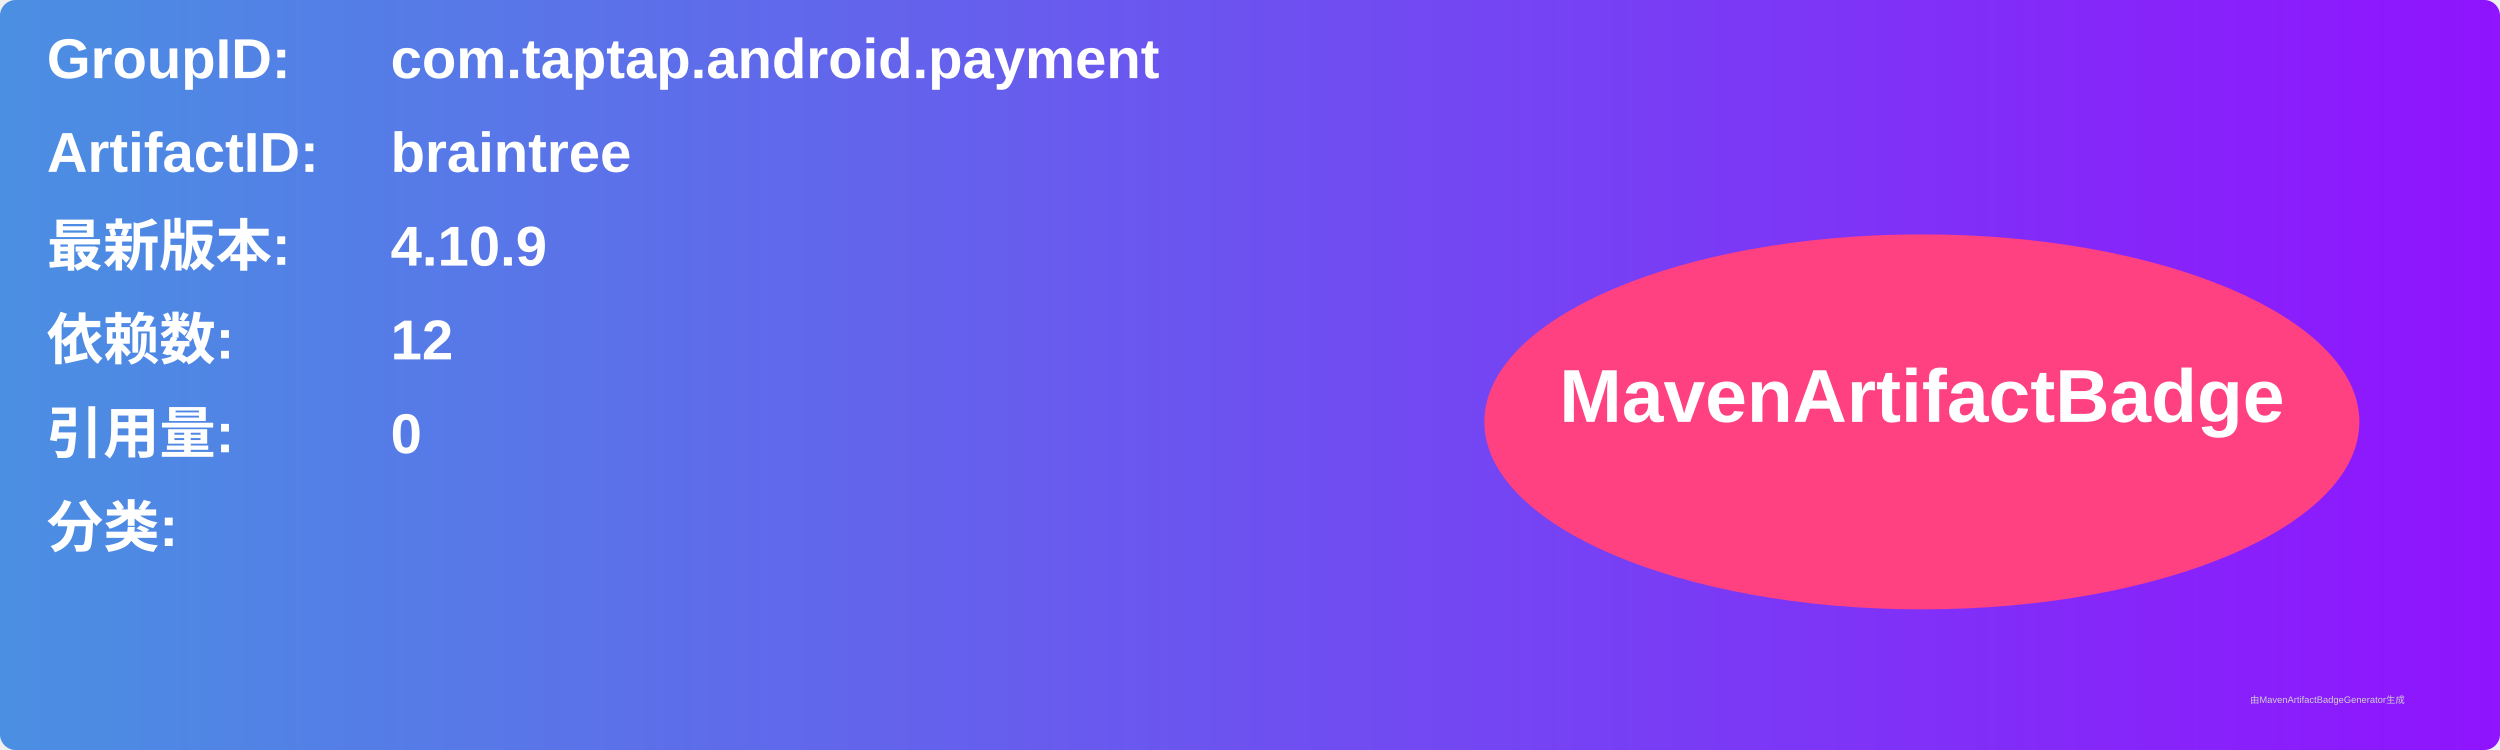
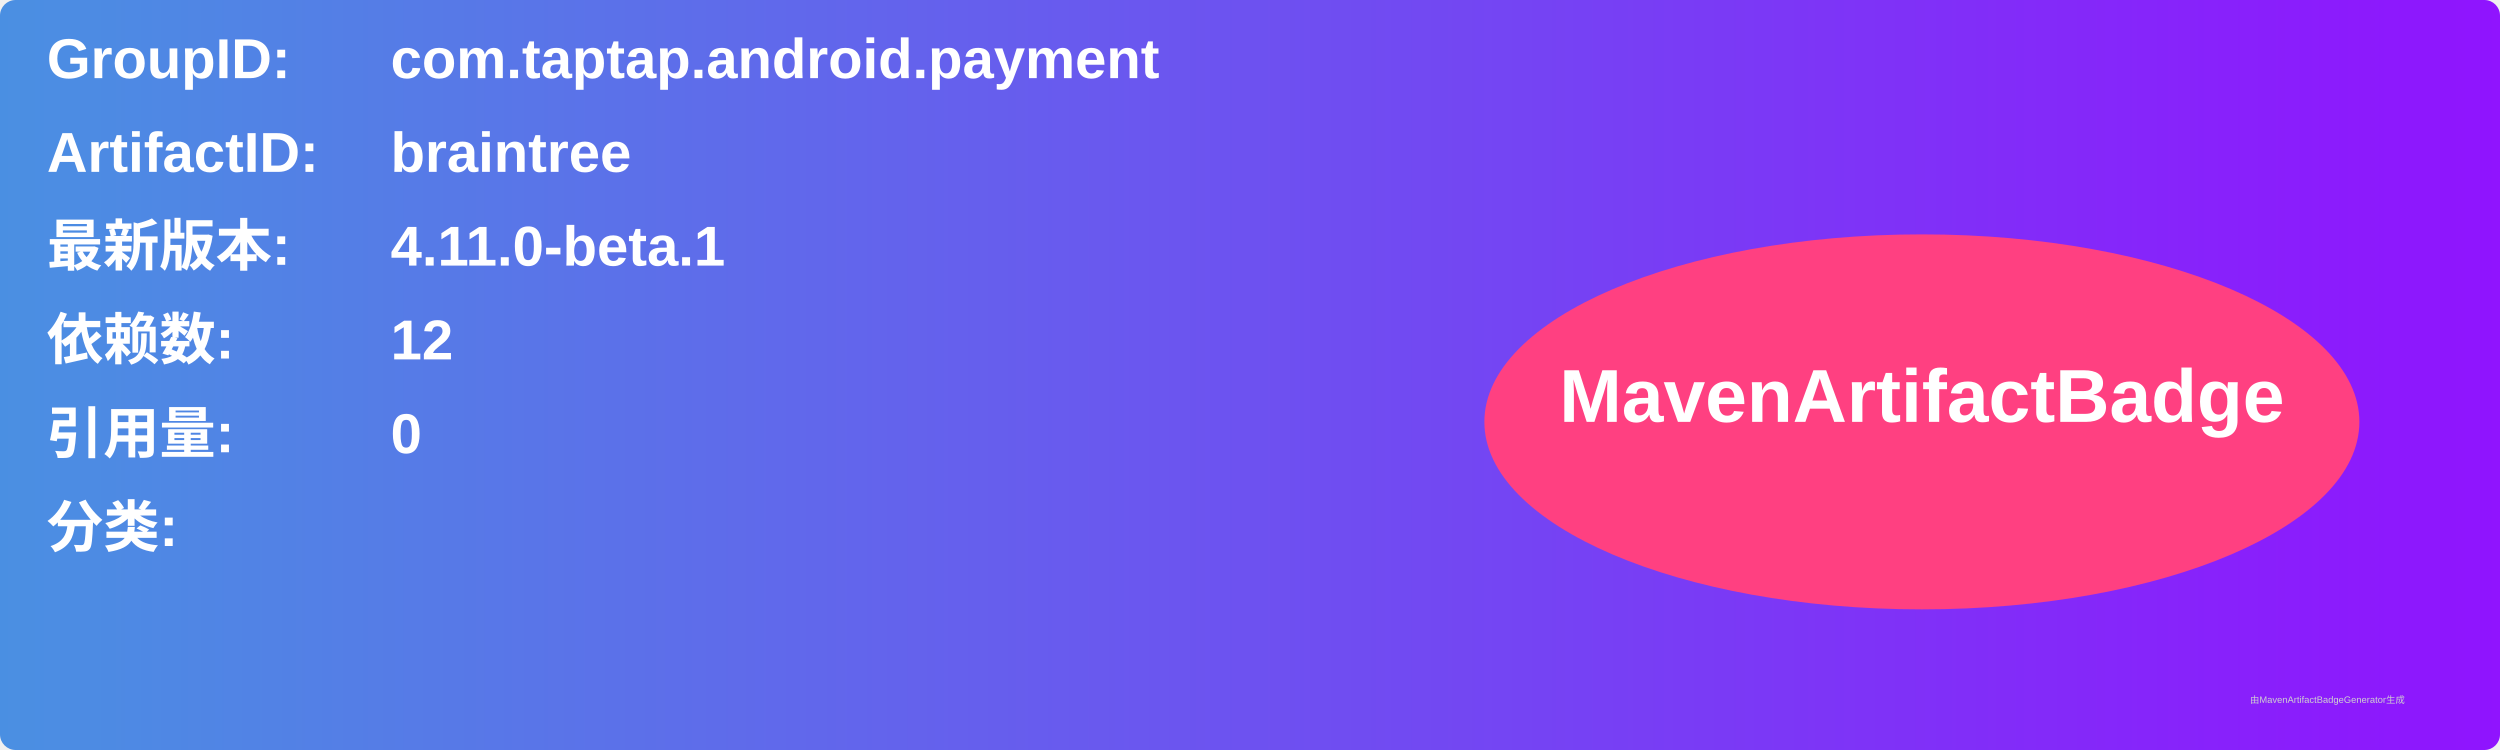
<svg xmlns="http://www.w3.org/2000/svg" width="800" height="240" viewBox="0 0 800 240">
  <linearGradient id="grad" x1="0%" y1="0%" x2="100%" y2="0%">
    <stop offset="0%" stop-color="#4a90e2" />
    <stop offset="100%" stop-color="#9013fe" />
  </linearGradient>
  <rect width="100%" height="100%" rx="5" ry="5" fill="url(#grad)" />
  <g transform="translate(15, 15)">
    <text x="0" y="10" font-family="Arial" font-size="18" fill="white" font-weight="bold" width="260">GroupID:</text>
    <text x="110" y="10" font-family="Arial" font-size="18" fill="white" font-weight="bold" width="460">com.taptap.android.payment</text>
    <text x="0" y="40" font-family="Arial" font-size="18" fill="white" font-weight="bold" width="260">ArtifactID:</text>
    <text x="110" y="40" font-family="Arial" font-size="18" fill="white" font-weight="bold" width="460">braintree</text>
    <text x="0" y="70" font-family="Arial" font-size="18" fill="white" font-weight="bold">最新版本:</text>
    <text x="110" y="70" font-family="Arial" font-size="18" fill="white" font-weight="bold">
-       <tspan font-weight="bold">4.10.9</tspan>
+       <tspan font-weight="bold">4.11.0-beta.1</tspan>
    </text>
    <text x="0" y="100" font-family="Arial" font-size="18" fill="white" font-weight="bold">依赖数: </text>
    <text x="110" y="100" font-family="Arial" font-size="18" fill="white">
      <tspan font-weight="bold">12</tspan>
    </text>
    <text x="0" y="130" font-family="Arial" font-size="18" fill="white" font-weight="bold">引用量: </text>
    <text x="110" y="130" font-family="Arial" font-size="18" fill="white">
      <tspan font-weight="bold">0</tspan>
    </text>
    <text x="0" y="160" font-family="Arial" font-size="18" fill="white" font-weight="bold">分类:</text>
    <text x="10" y="190" font-family="Arial" font-size="10" fill="white">
      <tspan font-weight="bold" />
    </text>
    <ellipse cx="600" cy="120" rx="140" ry="60" fill="#ff4081" />
    <text x="600" y="120" text-anchor="middle" font-family="Arial" font-size="24" fill="white" font-weight="bold">MavenArtifactBadge</text>
  </g>
  <text x="720" y="225" font-family="Arial" font-size="3" fill="#d0d0d0">由MavenArtifactBadgeGenerator生成</text>
</svg>
